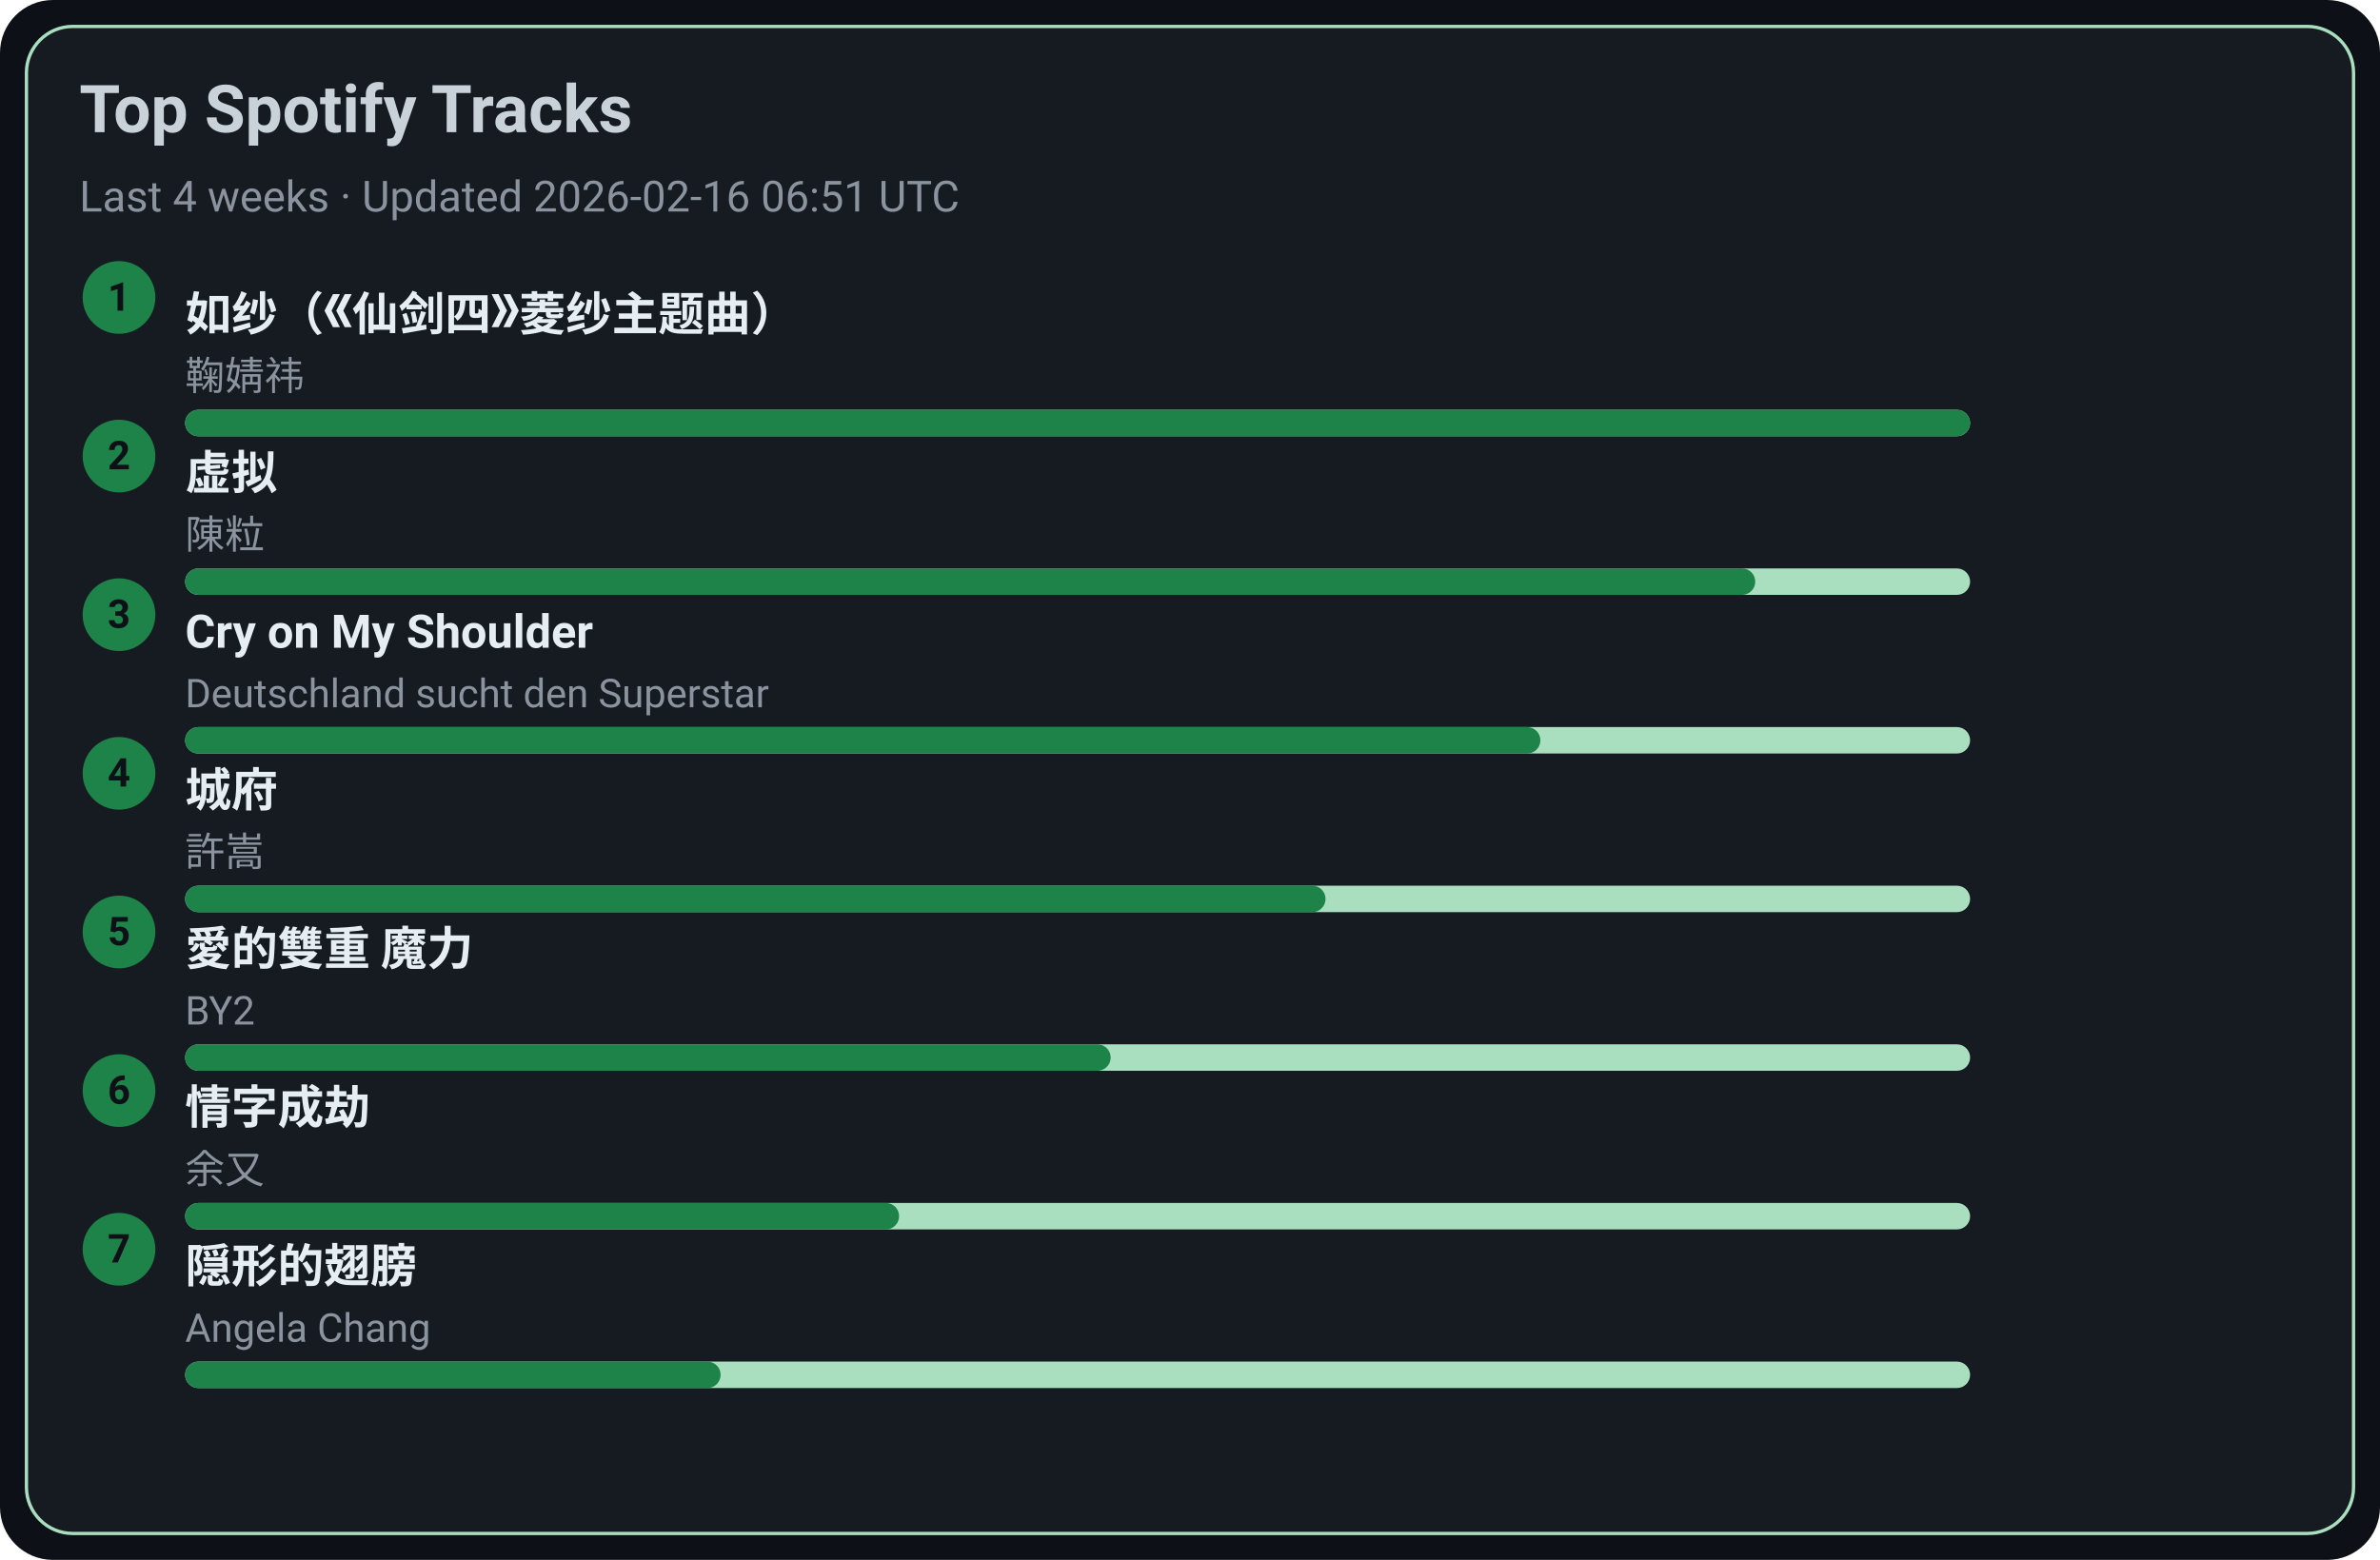
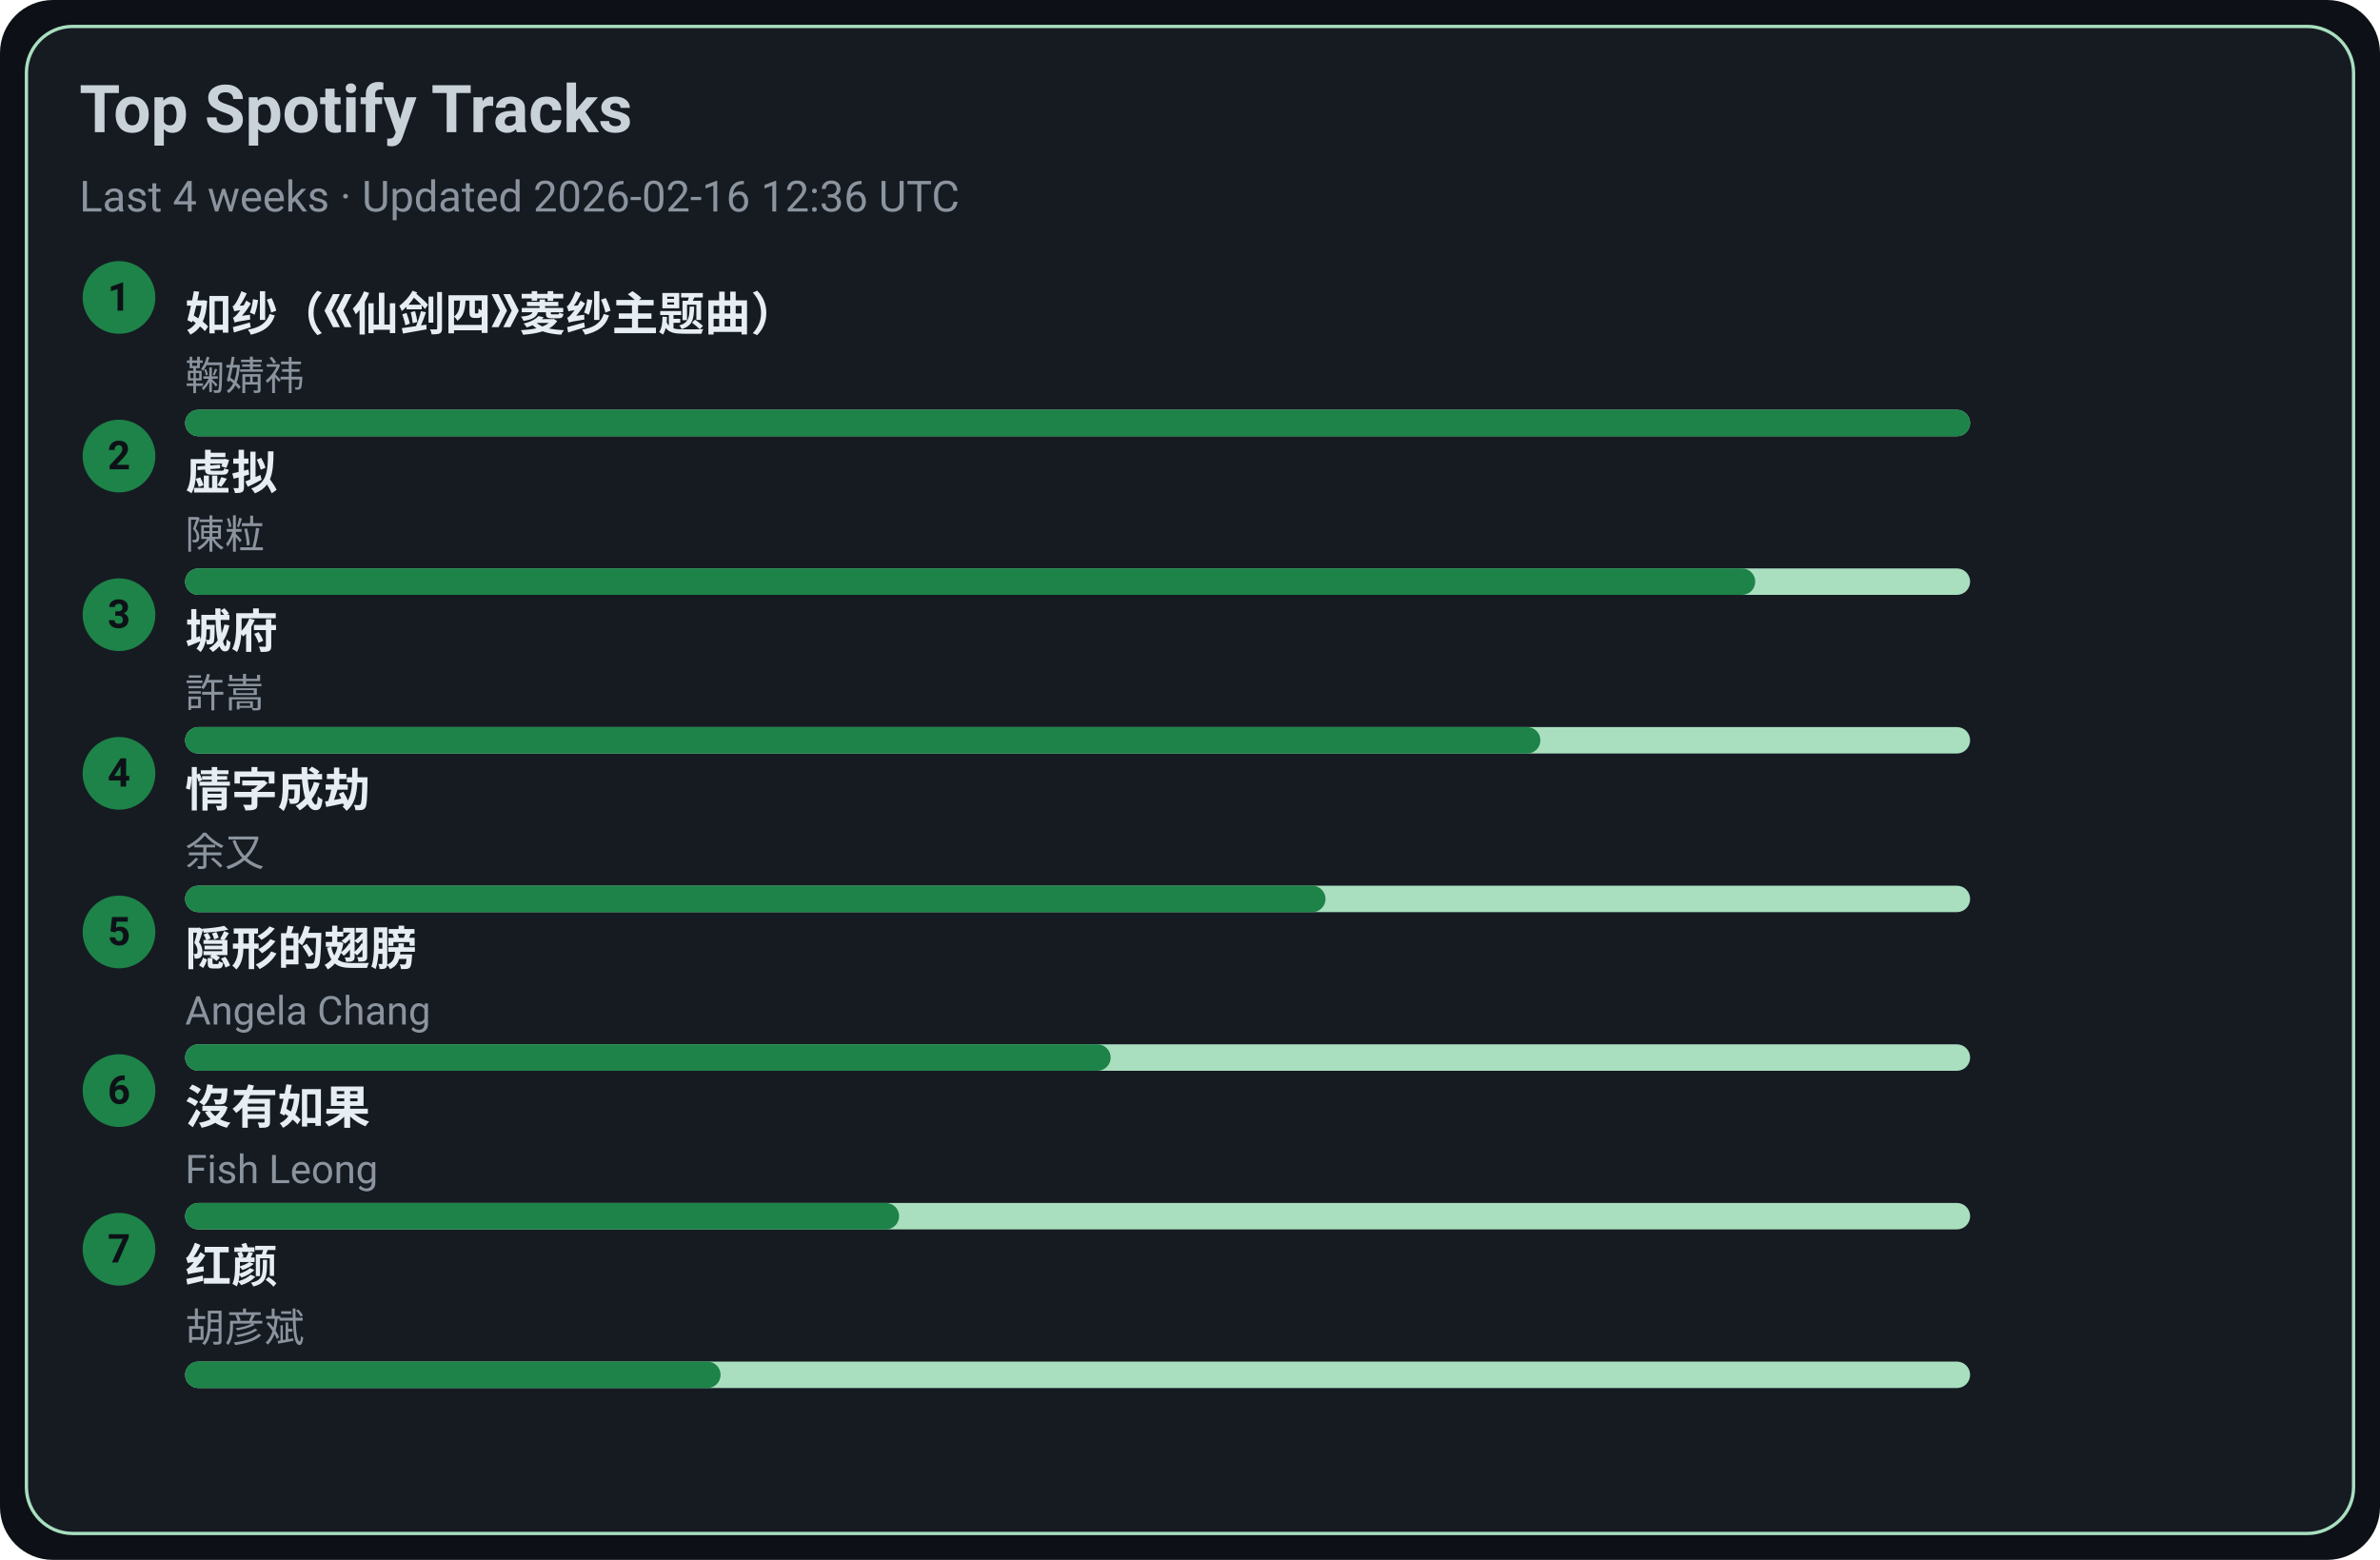
<svg xmlns="http://www.w3.org/2000/svg" width="720" height="472" viewBox="0 0 720 472">
  <style>text{font-family:-apple-system,BlinkMacSystemFont,Segoe UI,Roboto,Ubuntu,Helvetica Neue,Arial,Noto Sans,sans-serif}</style>
  <rect width="720" height="472" rx="16" fill="#0d1117" />
  <rect x="8" y="8" width="704" height="456" rx="14" fill="#161b22" stroke="#A9DFBF" />
  <text x="24" y="40" font-size="20" fill="#c9d1d9" font-weight="600">Top Spotify Tracks</text>
-   <text x="24" y="64" font-size="13" fill="#8b949e">Last 4 weeks · Updated 2026-02-16 06:51 UTC</text>
+   <text x="24" y="64" font-size="13" fill="#8b949e">Last 4 weeks · Updated 2026-02-16 12:36 UTC</text>
  <circle cx="36" cy="90" r="11" fill="#1D8348" />
  <text x="36" y="94" text-anchor="middle" font-size="12" fill="#0d1117" font-weight="700">1</text>
  <a href="https://open.spotify.com/track/69FUNgvEVkNbHq43lgvdme" target="_blank" rel="noopener noreferrer">
    <text x="56" y="100" font-size="14" fill="#e6edf3" font-weight="600">如纱（《仙剑四》菱纱主题曲）</text>
  </a>
  <text x="56" y="118" font-size="12" fill="#8b949e">鞠婧祎</text>
  <rect x="56" y="124" width="540" height="8" rx="4" fill="#A9DFBF" />
  <rect x="56" y="124" width="540" height="8" rx="4" fill="#1D8348" />
  <circle cx="36" cy="138" r="11" fill="#1D8348" />
  <text x="36" y="142" text-anchor="middle" font-size="12" fill="#0d1117" font-weight="700">2</text>
  <a href="https://open.spotify.com/track/5l9sg05BhpfsdLfRvjGsAf" target="_blank" rel="noopener noreferrer">
    <text x="56" y="148" font-size="14" fill="#e6edf3" font-weight="600">虚拟</text>
  </a>
  <text x="56" y="166" font-size="12" fill="#8b949e">陳粒</text>
  <rect x="56" y="172" width="540" height="8" rx="4" fill="#A9DFBF" />
  <rect x="56" y="172" width="475" height="8" rx="4" fill="#1D8348" />
  <circle cx="36" cy="186" r="11" fill="#1D8348" />
  <text x="36" y="190" text-anchor="middle" font-size="12" fill="#0d1117" font-weight="700">3</text>
-   <a href="https://open.spotify.com/track/6usmG2MoD0C0Lc2pNgCVWV" target="_blank" rel="noopener noreferrer">
-     <text x="56" y="196" font-size="14" fill="#e6edf3" font-weight="600">Cry on My Shoulder</text>
+   <a href="https://open.spotify.com/track/4AmlSf7hye0QVpnHCcEoEw" target="_blank" rel="noopener noreferrer">
+     <text x="56" y="196" font-size="14" fill="#e6edf3" font-weight="600">城府</text>
  </a>
-   <text x="56" y="214" font-size="12" fill="#8b949e">Deutschland sucht den Superstar</text>
+   <text x="56" y="214" font-size="12" fill="#8b949e">許嵩</text>
  <rect x="56" y="220" width="540" height="8" rx="4" fill="#A9DFBF" />
  <rect x="56" y="220" width="410" height="8" rx="4" fill="#1D8348" />
  <circle cx="36" cy="234" r="11" fill="#1D8348" />
  <text x="36" y="238" text-anchor="middle" font-size="12" fill="#0d1117" font-weight="700">4</text>
-   <a href="https://open.spotify.com/track/4AmlSf7hye0QVpnHCcEoEw" target="_blank" rel="noopener noreferrer">
-     <text x="56" y="244" font-size="14" fill="#e6edf3" font-weight="600">城府</text>
+   <a href="https://open.spotify.com/track/6PLof7Z5mvbp9im83J4m3m" target="_blank" rel="noopener noreferrer">
+     <text x="56" y="244" font-size="14" fill="#e6edf3" font-weight="600">情字成劫</text>
  </a>
-   <text x="56" y="262" font-size="12" fill="#8b949e">許嵩</text>
+   <text x="56" y="262" font-size="12" fill="#8b949e">余又</text>
  <rect x="56" y="268" width="540" height="8" rx="4" fill="#A9DFBF" />
  <rect x="56" y="268" width="345" height="8" rx="4" fill="#1D8348" />
  <circle cx="36" cy="282" r="11" fill="#1D8348" />
  <text x="36" y="286" text-anchor="middle" font-size="12" fill="#0d1117" font-weight="700">5</text>
-   <a href="https://open.spotify.com/track/0yYmS4k3R0TTdDhvOBxRVp" target="_blank" rel="noopener noreferrer">
-     <text x="56" y="292" font-size="14" fill="#e6edf3" font-weight="600">愛的雙重 魔力</text>
+   <a href="https://open.spotify.com/track/6Tv5ukQ3xK8WHxJgWMM6vM" target="_blank" rel="noopener noreferrer">
+     <text x="56" y="292" font-size="14" fill="#e6edf3" font-weight="600">隠形的翅膀</text>
  </a>
-   <text x="56" y="310" font-size="12" fill="#8b949e">BY2</text>
+   <text x="56" y="310" font-size="12" fill="#8b949e">Angela Chang</text>
  <rect x="56" y="316" width="540" height="8" rx="4" fill="#A9DFBF" />
  <rect x="56" y="316" width="280" height="8" rx="4" fill="#1D8348" />
  <circle cx="36" cy="330" r="11" fill="#1D8348" />
  <text x="36" y="334" text-anchor="middle" font-size="12" fill="#0d1117" font-weight="700">6</text>
-   <a href="https://open.spotify.com/track/6PLof7Z5mvbp9im83J4m3m" target="_blank" rel="noopener noreferrer">
-     <text x="56" y="340" font-size="14" fill="#e6edf3" font-weight="600">情字成劫</text>
+   <a href="https://open.spotify.com/track/1G9MmoUjo5nC5lB7paaG0l" target="_blank" rel="noopener noreferrer">
+     <text x="56" y="340" font-size="14" fill="#e6edf3" font-weight="600">沒有如果</text>
  </a>
-   <text x="56" y="358" font-size="12" fill="#8b949e">余又</text>
+   <text x="56" y="358" font-size="12" fill="#8b949e">Fish Leong</text>
  <rect x="56" y="364" width="540" height="8" rx="4" fill="#A9DFBF" />
  <rect x="56" y="364" width="216" height="8" rx="4" fill="#1D8348" />
  <circle cx="36" cy="378" r="11" fill="#1D8348" />
  <text x="36" y="382" text-anchor="middle" font-size="12" fill="#0d1117" font-weight="700">7</text>
-   <a href="https://open.spotify.com/track/6Tv5ukQ3xK8WHxJgWMM6vM" target="_blank" rel="noopener noreferrer">
-     <text x="56" y="388" font-size="14" fill="#e6edf3" font-weight="600">隠形的翅膀</text>
+   <a href="https://open.spotify.com/track/6efDTcQD796Z2OLTeCam94" target="_blank" rel="noopener noreferrer">
+     <text x="56" y="388" font-size="14" fill="#e6edf3" font-weight="600">红颜</text>
  </a>
-   <text x="56" y="406" font-size="12" fill="#8b949e">Angela Chang</text>
+   <text x="56" y="406" font-size="12" fill="#8b949e">胡彦斌</text>
  <rect x="56" y="412" width="540" height="8" rx="4" fill="#A9DFBF" />
  <rect x="56" y="412" width="162" height="8" rx="4" fill="#1D8348" />
</svg>
